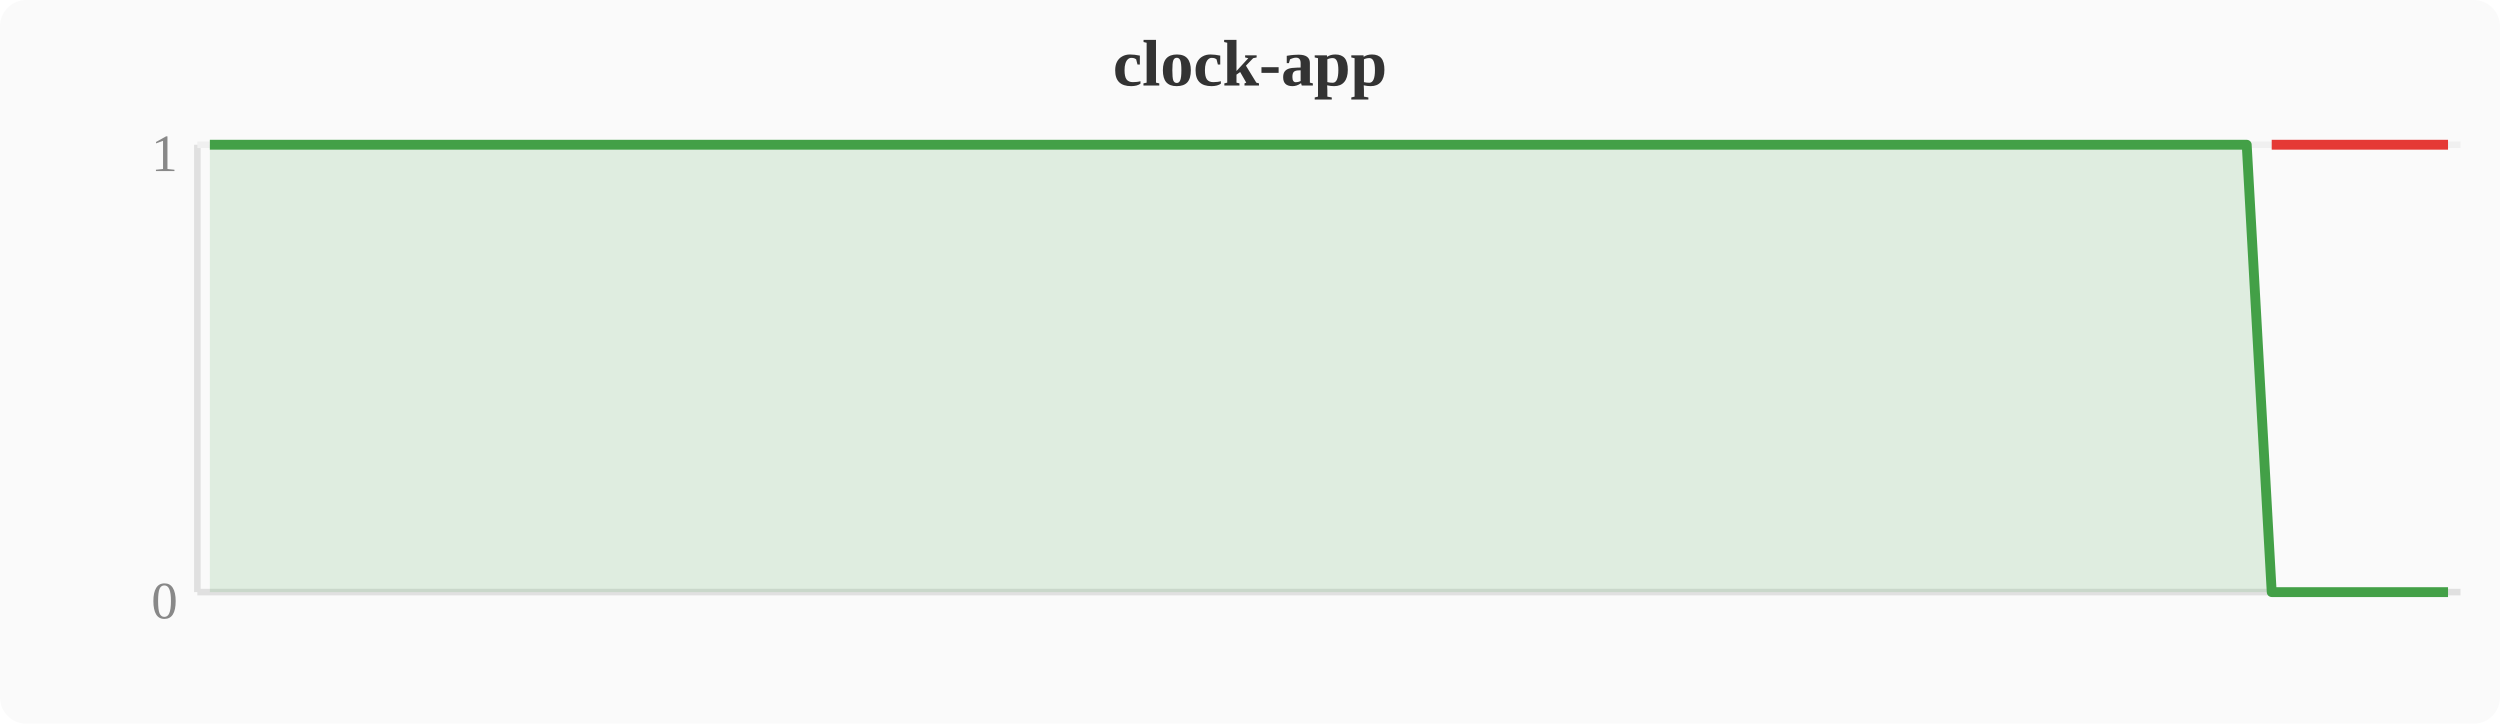
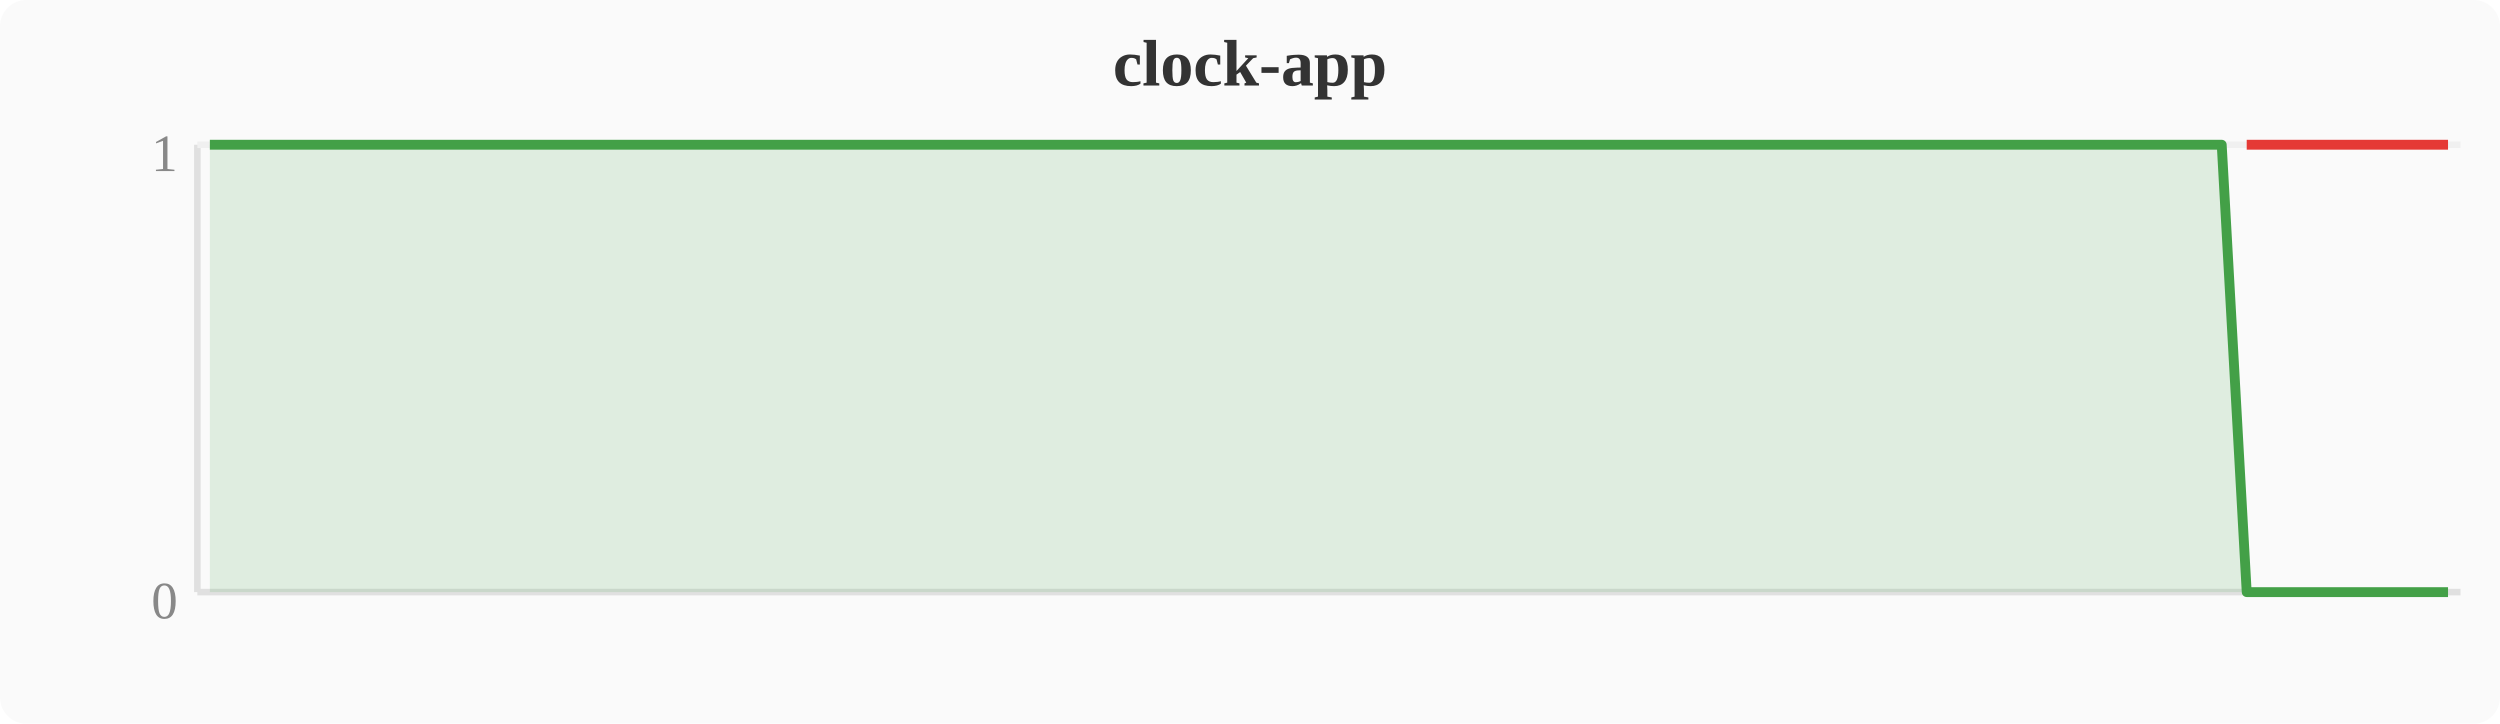
<svg xmlns="http://www.w3.org/2000/svg" width="380" height="110" viewBox="0 0 380 110">
  <rect width="380" height="110" fill="#fafafa" rx="4" />
  <text x="190" y="13" text-anchor="middle" font-size="10" font-weight="bold" fill="#333">clock-app</text>
  <line x1="30" y1="22" x2="30" y2="90" stroke="#e0e0e0" stroke-width="1" />
  <line x1="30" y1="90" x2="374" y2="90" stroke="#e0e0e0" stroke-width="1" />
  <line x1="30" y1="22" x2="374" y2="22" stroke="#f0f0f0" stroke-width="1" />
  <text x="27" y="94" text-anchor="end" font-size="8" fill="#888">0</text>
  <text x="27" y="26" text-anchor="end" font-size="8" fill="#888">1</text>
-   <polygon points="31.9,22.0 35.7,22.0 39.6,22.0 43.4,22.0 47.2,22.0 51.0,22.0 54.8,22.0 58.7,22.0 62.5,22.0 66.3,22.0 70.1,22.0 74.0,22.0 77.8,22.0 81.6,22.0 85.4,22.0 89.2,22.0 93.1,22.0 96.9,22.0 100.7,22.0 104.5,22.0 108.4,22.0 112.2,22.0 116.0,22.0 119.8,22.0 123.6,22.0 127.5,22.0 131.3,22.0 135.1,22.0 138.9,22.0 142.8,22.0 146.6,22.0 150.4,22.0 154.2,22.0 158.0,22.0 161.9,22.0 165.7,22.0 169.5,22.0 173.3,22.0 177.2,22.0 181.0,22.0 184.8,22.0 188.6,22.0 192.4,22.0 196.3,22.0 200.1,22.0 203.9,22.0 207.7,22.0 211.6,22.0 215.4,22.0 219.2,22.0 223.0,22.0 226.8,22.0 230.7,22.0 234.5,22.0 238.3,22.0 242.1,22.0 246.0,22.0 249.8,22.0 253.6,22.0 257.4,22.0 261.2,22.0 265.1,22.0 268.9,22.0 272.7,22.0 276.5,22.0 280.4,22.0 284.2,22.0 288.0,22.0 291.8,22.0 295.6,22.0 299.5,22.0 303.3,22.0 307.1,22.0 310.9,22.0 314.8,22.0 318.6,22.0 322.4,22.0 326.2,22.0 330.0,22.0 333.9,22.0 337.7,22.0 341.5,22.0 345.3,90.0 349.2,90.0 353.0,90.0 356.8,90.0 360.6,90.0 364.4,90.0 368.3,90.0 372.1,90.0 372.1,90 31.9,90" fill="#43a047" opacity="0.15" />
-   <polyline points="31.9,22.0 35.7,22.0 39.6,22.0 43.4,22.0 47.2,22.0 51.0,22.0 54.8,22.0 58.7,22.0 62.5,22.0 66.3,22.0 70.1,22.0 74.0,22.0 77.8,22.0 81.6,22.0 85.4,22.0 89.2,22.0 93.1,22.0 96.9,22.0 100.7,22.0 104.5,22.0 108.4,22.0 112.2,22.0 116.0,22.0 119.8,22.0 123.6,22.0 127.5,22.0 131.3,22.0 135.1,22.0 138.9,22.0 142.8,22.0 146.6,22.0 150.4,22.0 154.2,22.0 158.0,22.0 161.9,22.0 165.7,22.0 169.5,22.0 173.3,22.0 177.2,22.0 181.0,22.0 184.8,22.0 188.6,22.0 192.4,22.0 196.3,22.0 200.1,22.0 203.9,22.0 207.7,22.0 211.6,22.0 215.4,22.0 219.2,22.0 223.0,22.0 226.8,22.0 230.7,22.0 234.5,22.0 238.3,22.0 242.1,22.0 246.0,22.0 249.8,22.0 253.6,22.0 257.4,22.0 261.2,22.0 265.1,22.0 268.9,22.0 272.7,22.0 276.5,22.0 280.4,22.0 284.2,22.0 288.0,22.0 291.8,22.0 295.6,22.0 299.5,22.0 303.3,22.0 307.1,22.0 310.9,22.0 314.8,22.0 318.6,22.0 322.4,22.0 326.2,22.0 330.0,22.0 333.9,22.0 337.7,22.0 341.5,22.0 345.3,90.0 349.2,90.0 353.0,90.0 356.8,90.0 360.6,90.0 364.4,90.0 368.3,90.0 372.1,90.0" fill="none" stroke="#43a047" stroke-width="1.5" stroke-linejoin="round" />
-   <polyline points="345.3,22.0 349.2,22.0 353.0,22.0 356.8,22.0 360.6,22.0 364.4,22.0 368.3,22.0 372.1,22.0" fill="none" stroke="#e53935" stroke-width="1.5" stroke-linejoin="round" />
+   <polygon points="31.9,22.0 35.7,22.0 39.6,22.0 43.4,22.0 47.2,22.0 51.0,22.0 54.8,22.0 58.7,22.0 62.5,22.0 66.3,22.0 70.1,22.0 74.0,22.0 77.8,22.0 81.6,22.0 85.4,22.0 89.2,22.0 93.1,22.0 96.9,22.0 100.7,22.0 104.5,22.0 108.4,22.0 112.2,22.0 116.0,22.0 119.8,22.0 123.6,22.0 127.5,22.0 131.3,22.0 135.1,22.0 138.9,22.0 142.8,22.0 146.6,22.0 150.4,22.0 154.2,22.0 158.0,22.0 161.9,22.0 165.7,22.0 169.5,22.0 173.3,22.0 177.2,22.0 181.0,22.0 184.8,22.0 188.6,22.0 192.4,22.0 196.3,22.0 200.1,22.0 203.9,22.0 207.7,22.0 211.6,22.0 215.4,22.0 219.2,22.0 223.0,22.0 226.8,22.0 230.7,22.0 234.5,22.0 238.3,22.0 242.1,22.0 246.0,22.0 249.8,22.0 253.6,22.0 257.4,22.0 261.2,22.0 265.1,22.0 268.9,22.0 272.7,22.0 276.5,22.0 280.4,22.0 284.2,22.0 288.0,22.0 291.8,22.0 295.6,22.0 299.5,22.0 303.3,22.0 307.1,22.0 310.9,22.0 314.8,22.0 318.6,22.0 322.4,22.0 326.2,22.0 330.0,22.0 333.9,22.0 337.7,22.0 341.5,90.0 345.3,90.0 349.2,90.0 353.0,90.0 356.8,90.0 360.6,90.0 364.4,90.0 368.3,90.0 372.1,90.0 372.1,90 31.9,90" fill="#43a047" opacity="0.15" />
+   <polyline points="31.9,22.0 35.7,22.0 39.6,22.0 43.4,22.0 47.2,22.0 51.0,22.0 54.8,22.0 58.7,22.0 62.5,22.0 66.3,22.0 70.1,22.0 74.0,22.0 77.8,22.0 81.6,22.0 85.4,22.0 89.2,22.0 93.1,22.0 96.9,22.0 100.7,22.0 104.5,22.0 108.4,22.0 112.2,22.0 116.0,22.0 119.8,22.0 123.6,22.0 127.5,22.0 131.3,22.0 135.1,22.0 138.9,22.0 142.8,22.0 146.6,22.0 150.4,22.0 154.2,22.0 158.0,22.0 161.9,22.0 165.7,22.0 169.5,22.0 173.3,22.0 177.2,22.0 181.0,22.0 184.8,22.0 188.6,22.0 192.4,22.0 196.3,22.0 200.1,22.0 203.9,22.0 207.7,22.0 211.6,22.0 215.4,22.0 219.2,22.0 223.0,22.0 226.8,22.0 230.7,22.0 234.5,22.0 238.3,22.0 242.1,22.0 246.0,22.0 249.8,22.0 253.6,22.0 257.4,22.0 261.2,22.0 265.1,22.0 268.9,22.0 272.7,22.0 276.5,22.0 280.4,22.0 284.2,22.0 288.0,22.0 291.8,22.0 295.6,22.0 299.5,22.0 303.3,22.0 307.1,22.0 310.9,22.0 314.8,22.0 318.6,22.0 322.4,22.0 326.2,22.0 330.0,22.0 333.9,22.0 337.7,22.0 341.5,90.0 345.3,90.0 349.2,90.0 353.0,90.0 356.8,90.0 360.6,90.0 364.4,90.0 368.3,90.0 372.1,90.0" fill="none" stroke="#43a047" stroke-width="1.5" stroke-linejoin="round" />
+   <polyline points="341.5,22.0 345.3,22.0 349.2,22.0 353.0,22.0 356.8,22.0 360.6,22.0 364.4,22.0 368.3,22.0 372.1,22.0" fill="none" stroke="#e53935" stroke-width="1.5" stroke-linejoin="round" />
</svg>
